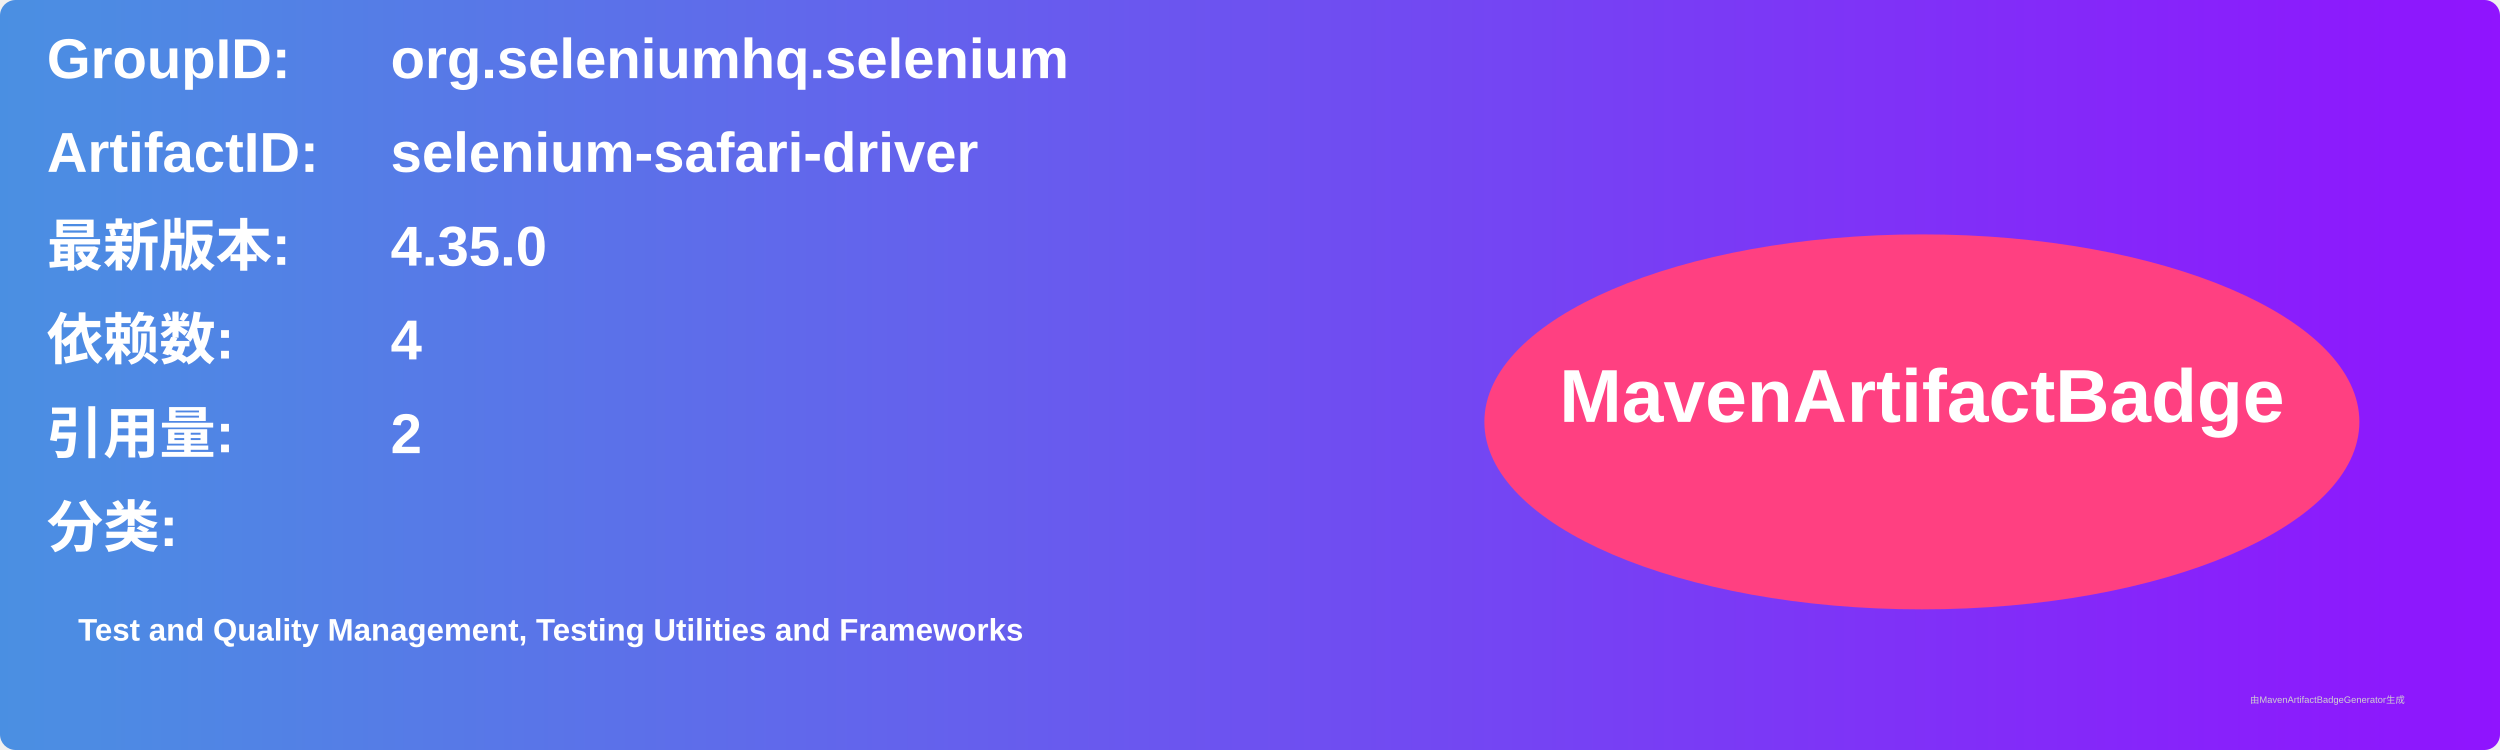
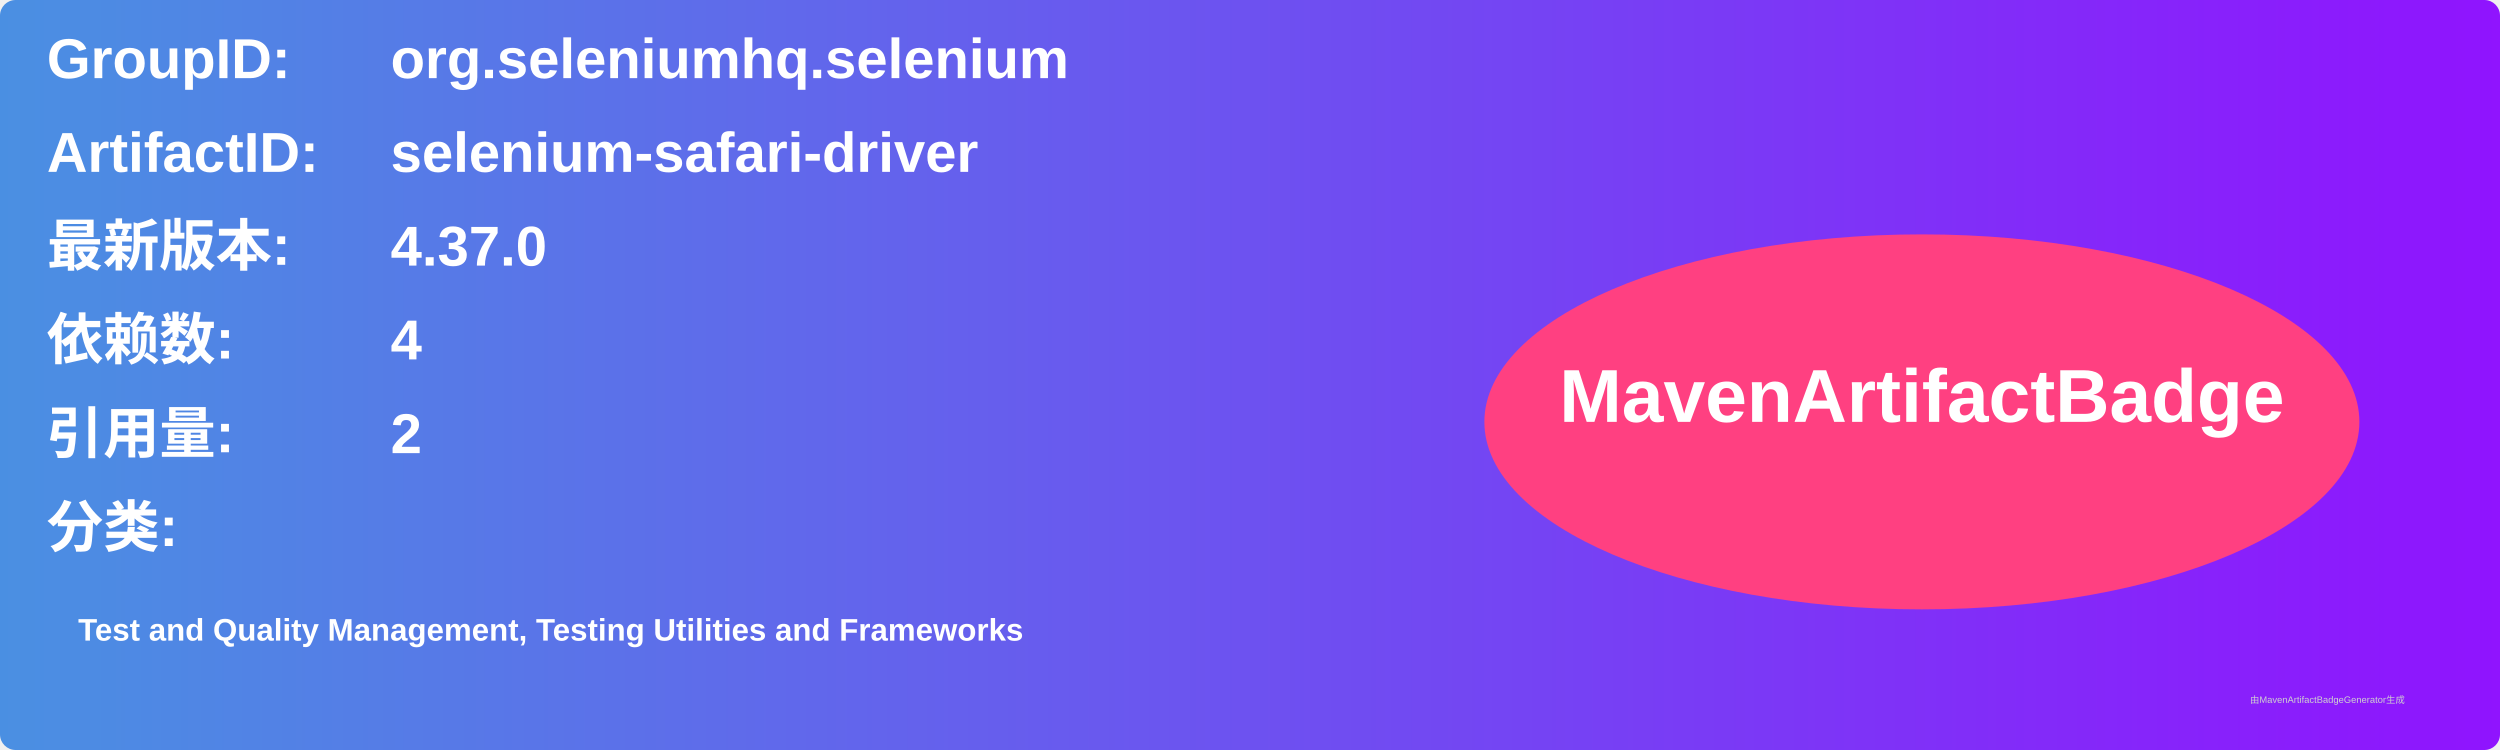
<svg xmlns="http://www.w3.org/2000/svg" width="800" height="240" viewBox="0 0 800 240">
  <linearGradient id="grad" x1="0%" y1="0%" x2="100%" y2="0%">
    <stop offset="0%" stop-color="#4a90e2" />
    <stop offset="100%" stop-color="#9013fe" />
  </linearGradient>
  <rect width="100%" height="100%" rx="5" ry="5" fill="url(#grad)" />
  <g transform="translate(15, 15)">
    <text x="0" y="10" font-family="Arial" font-size="18" fill="white" font-weight="bold" width="260">GroupID:</text>
    <text x="110" y="10" font-family="Arial" font-size="18" fill="white" font-weight="bold" width="460">org.seleniumhq.selenium</text>
    <text x="0" y="40" font-family="Arial" font-size="18" fill="white" font-weight="bold" width="260">ArtifactID:</text>
    <text x="110" y="40" font-family="Arial" font-size="18" fill="white" font-weight="bold" width="460">selenium-safari-driver</text>
    <text x="0" y="70" font-family="Arial" font-size="18" fill="white" font-weight="bold">最新版本:</text>
    <text x="110" y="70" font-family="Arial" font-size="18" fill="white" font-weight="bold">
-       <tspan font-weight="bold">4.35.0</tspan>
+       <tspan font-weight="bold">4.37.0</tspan>
    </text>
    <text x="0" y="100" font-family="Arial" font-size="18" fill="white" font-weight="bold">依赖数: </text>
    <text x="110" y="100" font-family="Arial" font-size="18" fill="white">
      <tspan font-weight="bold">4</tspan>
    </text>
    <text x="0" y="130" font-family="Arial" font-size="18" fill="white" font-weight="bold">引用量: </text>
    <text x="110" y="130" font-family="Arial" font-size="18" fill="white">
      <tspan font-weight="bold">2</tspan>
    </text>
    <text x="0" y="160" font-family="Arial" font-size="18" fill="white" font-weight="bold">分类:</text>
    <text x="10" y="190" font-family="Arial" font-size="10" fill="white">
      <tspan font-weight="bold">Test and Quality Management, Testing Utilities and Frameworks</tspan>
    </text>
    <ellipse cx="600" cy="120" rx="140" ry="60" fill="#ff4081" />
    <text x="600" y="120" text-anchor="middle" font-family="Arial" font-size="24" fill="white" font-weight="bold">MavenArtifactBadge</text>
  </g>
  <text x="720" y="225" font-family="Arial" font-size="3" fill="#d0d0d0">由MavenArtifactBadgeGenerator生成</text>
</svg>
